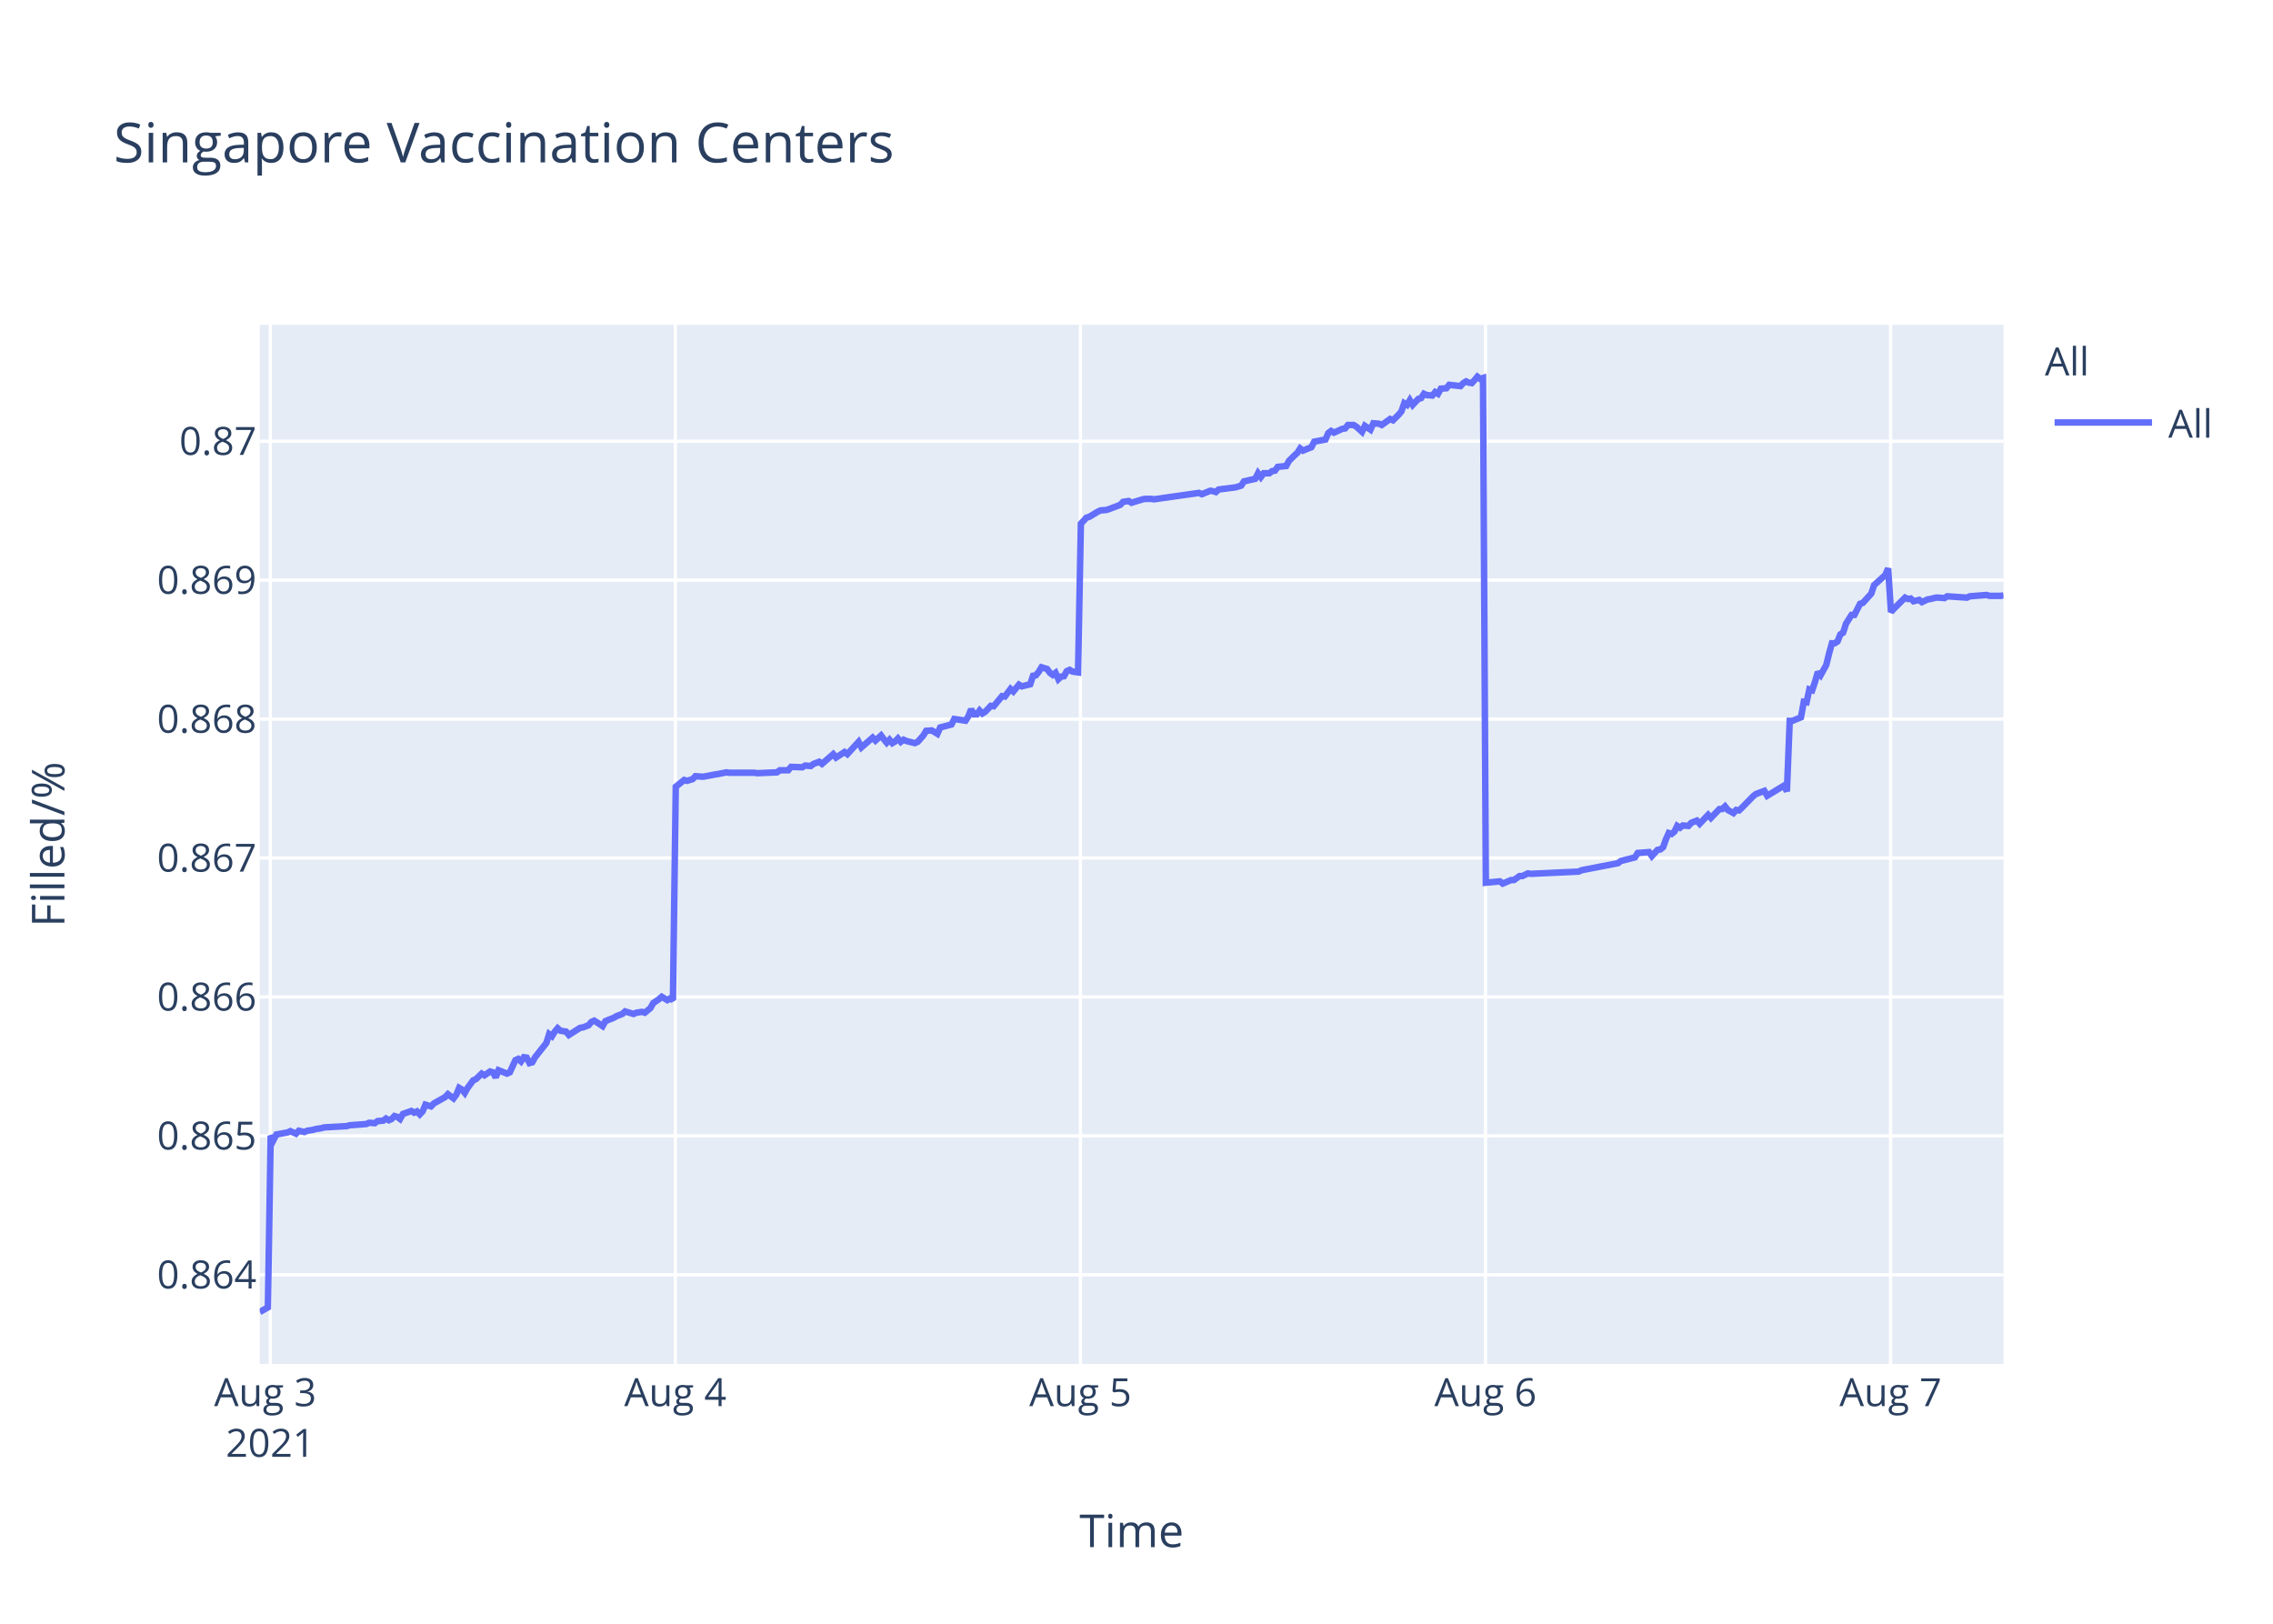
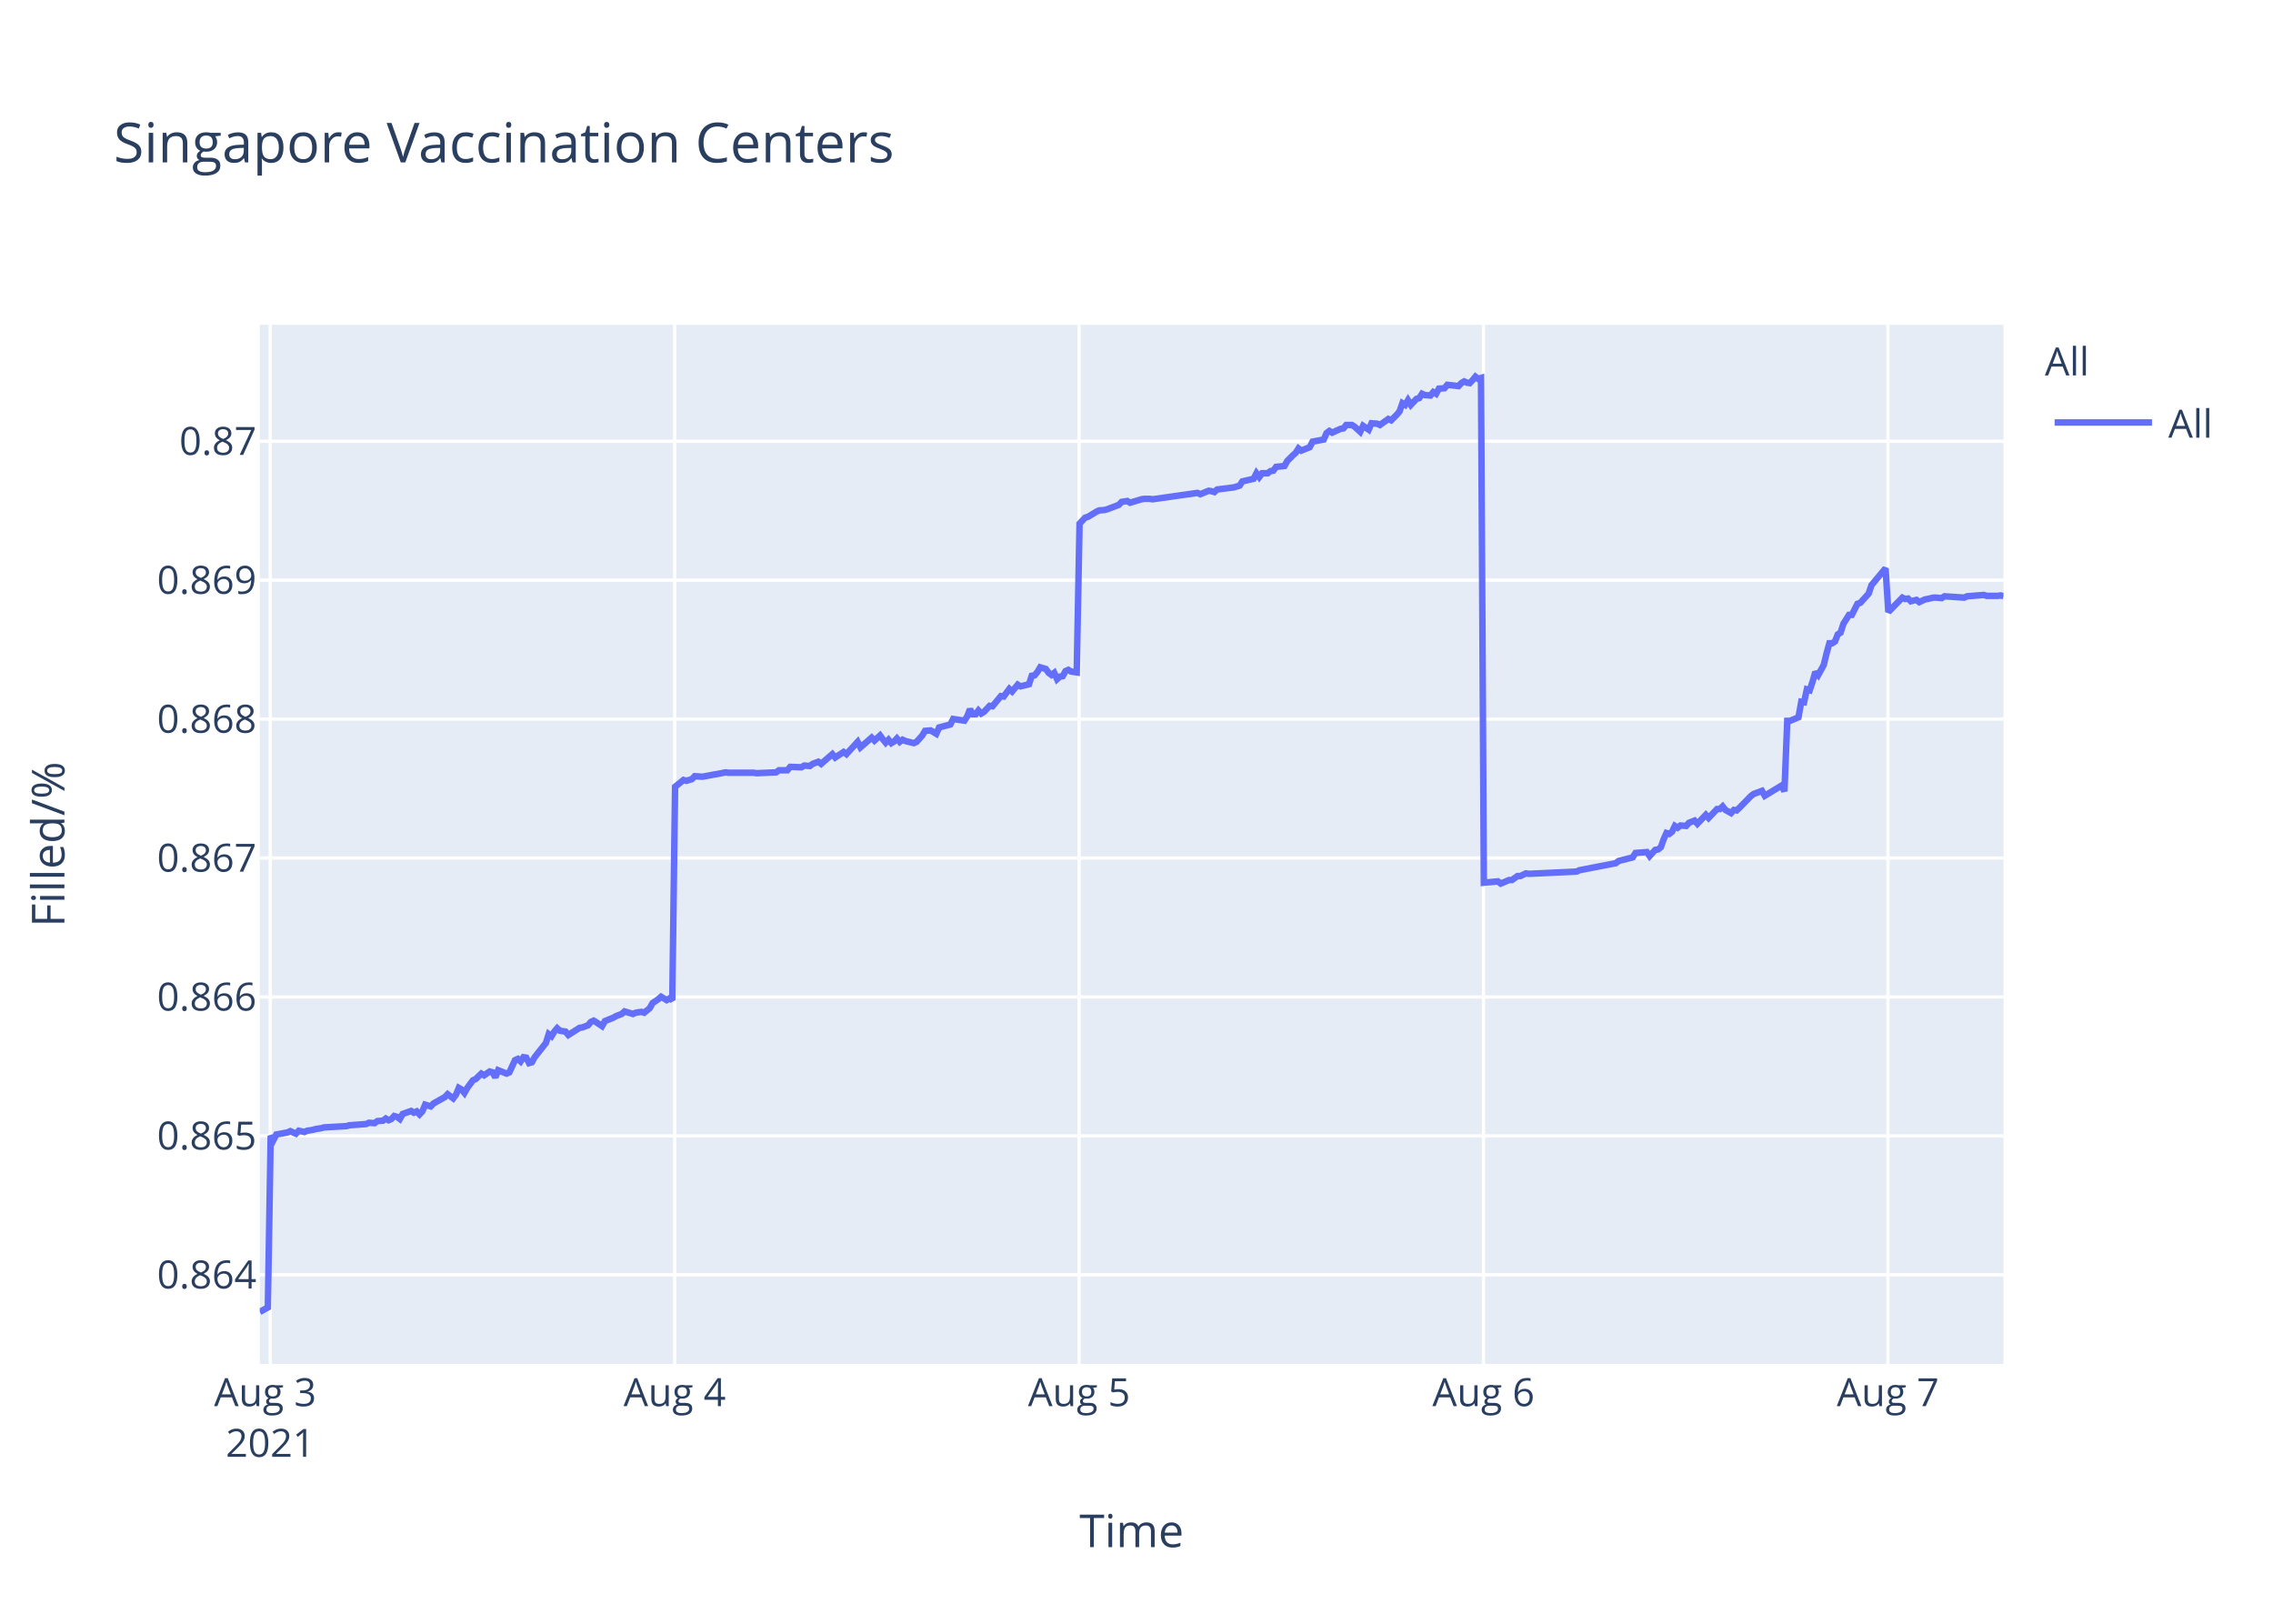
<svg xmlns="http://www.w3.org/2000/svg" class="main-svg" width="700" height="500" style="" viewBox="0 0 700 500">
  <rect x="0" y="0" width="700" height="500" style="fill: rgb(255, 255, 255); fill-opacity: 1;" />
-   <defs id="defs-69747e">
+   <defs id="defs-85af56">
    <g class="clips">
-       <clipPath id="clip69747exyplot" class="plotclip">
+       <clipPath id="clip85af56xyplot" class="plotclip">
        <rect width="537" height="320" />
      </clipPath>
-       <clipPath class="axesclip" id="clip69747ex">
+       <clipPath class="axesclip" id="clip85af56x">
        <rect x="80" y="0" width="537" height="500" />
      </clipPath>
-       <clipPath class="axesclip" id="clip69747ey">
+       <clipPath class="axesclip" id="clip85af56y">
        <rect x="0" y="100" width="700" height="320" />
      </clipPath>
-       <clipPath class="axesclip" id="clip69747exy">
+       <clipPath class="axesclip" id="clip85af56xy">
        <rect x="80" y="100" width="537" height="320" />
      </clipPath>
    </g>
    <g class="gradients" />
  </defs>
  <g class="bglayer">
    <rect class="bg" x="80" y="100" width="537" height="320" style="fill: rgb(229, 236, 246); fill-opacity: 1; stroke-width: 0;" />
  </g>
  <g class="layer-below">
    <g class="imagelayer" />
    <g class="shapelayer" />
  </g>
  <g class="cartesianlayer">
    <g class="subplot xy">
      <g class="layer-subplot">
        <g class="shapelayer" />
        <g class="imagelayer" />
      </g>
      <g class="gridlayer">
        <g class="x">
-           <path class="xgrid crisp" transform="translate(83.24,0)" d="M0,100v320" style="stroke: rgb(255, 255, 255); stroke-opacity: 1; stroke-width: 1px;" />
-           <path class="xgrid crisp" transform="translate(207.98,0)" d="M0,100v320" style="stroke: rgb(255, 255, 255); stroke-opacity: 1; stroke-width: 1px;" />
-           <path class="xgrid crisp" transform="translate(332.73,0)" d="M0,100v320" style="stroke: rgb(255, 255, 255); stroke-opacity: 1; stroke-width: 1px;" />
-           <path class="xgrid crisp" transform="translate(457.47,0)" d="M0,100v320" style="stroke: rgb(255, 255, 255); stroke-opacity: 1; stroke-width: 1px;" />
-           <path class="xgrid crisp" transform="translate(582.22,0)" d="M0,100v320" style="stroke: rgb(255, 255, 255); stroke-opacity: 1; stroke-width: 1px;" />
+           <path class="xgrid crisp" transform="translate(83.23,0)" d="M0,100v320" style="stroke: rgb(255, 255, 255); stroke-opacity: 1; stroke-width: 1px;" />
+           <path class="xgrid crisp" transform="translate(207.78,0)" d="M0,100v320" style="stroke: rgb(255, 255, 255); stroke-opacity: 1; stroke-width: 1px;" />
+           <path class="xgrid crisp" transform="translate(332.32,0)" d="M0,100v320" style="stroke: rgb(255, 255, 255); stroke-opacity: 1; stroke-width: 1px;" />
+           <path class="xgrid crisp" transform="translate(456.86,0)" d="M0,100v320" style="stroke: rgb(255, 255, 255); stroke-opacity: 1; stroke-width: 1px;" />
+           <path class="xgrid crisp" transform="translate(581.41,0)" d="M0,100v320" style="stroke: rgb(255, 255, 255); stroke-opacity: 1; stroke-width: 1px;" />
        </g>
        <g class="y">
          <path class="ygrid crisp" transform="translate(0,392.55)" d="M80,0h537" style="stroke: rgb(255, 255, 255); stroke-opacity: 1; stroke-width: 1px;" />
          <path class="ygrid crisp" transform="translate(0,349.77)" d="M80,0h537" style="stroke: rgb(255, 255, 255); stroke-opacity: 1; stroke-width: 1px;" />
          <path class="ygrid crisp" transform="translate(0,306.99)" d="M80,0h537" style="stroke: rgb(255, 255, 255); stroke-opacity: 1; stroke-width: 1px;" />
          <path class="ygrid crisp" transform="translate(0,264.21)" d="M80,0h537" style="stroke: rgb(255, 255, 255); stroke-opacity: 1; stroke-width: 1px;" />
          <path class="ygrid crisp" transform="translate(0,221.43)" d="M80,0h537" style="stroke: rgb(255, 255, 255); stroke-opacity: 1; stroke-width: 1px;" />
          <path class="ygrid crisp" transform="translate(0,178.65)" d="M80,0h537" style="stroke: rgb(255, 255, 255); stroke-opacity: 1; stroke-width: 1px;" />
          <path class="ygrid crisp" transform="translate(0,135.87)" d="M80,0h537" style="stroke: rgb(255, 255, 255); stroke-opacity: 1; stroke-width: 1px;" />
        </g>
      </g>
      <g class="zerolinelayer" />
      <path class="xlines-below" />
      <path class="ylines-below" />
      <g class="overlines-below" />
      <g class="xaxislayer-below" />
      <g class="yaxislayer-below" />
      <g class="overaxes-below" />
-       <g class="plot" transform="translate(80,100)" clip-path="url('#clip69747exyplot')">
+       <g class="plot" transform="translate(80,100)" clip-path="url('#clip85af56xyplot')">
        <g class="scatterlayer mlayer">
-           <g class="trace scatter trace0044dc" style="stroke-miterlimit: 2; opacity: 1;">
+           <g class="trace scatter trace08d76e" style="stroke-miterlimit: 2; opacity: 1;">
            <g class="fills" />
            <g class="errorbars" />
            <g class="lines">
-               <path class="js-line" d="M0,304L2.5,302.59L3.36,249.74L4.23,251.04L5.1,249.35L8.56,248.71L9.43,248.32L11.16,249.1L12.03,248.19L13.76,248.58L14.63,248.19L16.36,247.93L17.22,247.67L18.96,247.41L19.83,247.16L26.76,246.77L27.62,246.51L32.82,246.12L33.68,245.73L35.42,245.86L36.28,245.22L38.01,245.09L38.88,244.44L39.75,244.96L40.61,244.57L41.48,243.66L42.35,243.92L43.21,244.57L44.08,243.02L46.67,242.11L47.54,242.63L48.41,242.24L49.28,243.15L50.14,242.24L51.01,240.17L52.74,240.69L53.61,239.78L57.07,237.84L57.94,236.94L59.67,238.23L60.54,237.07L61.4,235L62.27,235.51L63.13,236.55L64,235L65.73,232.67L66.6,232.28L68.34,230.6L69.2,231.12L70.93,229.95L71.8,230.21L72.66,231.76L73.53,229.56L76.13,230.6L77,230.21L78.73,226.46L79.6,226.07L80.46,226.85L81.33,225.55L82.19,225.68L83.06,227.36L83.93,227.11L84.79,225.55L88.26,221.16L89.12,218.44L89.99,219.09L90.86,217.66L91.73,216.63L92.59,217.4L94.32,217.66L95.19,218.7L98.66,216.5L99.52,216.37L101.25,215.72L102.12,214.69L102.99,214.3L103.85,214.82L105.58,215.98L106.45,214.43L109.05,213.39L109.92,212.88L111.65,212.23L112.52,211.45L115.11,212.23L115.98,211.84L117.71,211.58L118.58,211.84L120.31,210.42L121.18,208.87L122.91,207.7L123.78,206.93L125.51,207.96L126.37,207.44L127.24,207.96L128.11,142.27L130.71,140.18L131.58,140.44L133.31,139.92L134.17,139.01L135.91,139.14L136.77,139.14L140.24,138.48L141.1,138.35L143.7,137.83L144.57,137.96L152.36,137.96L153.23,138.09L159.29,137.83L160.16,137.18L162.76,137.18L163.62,136.14L167.08,136.27L167.96,135.74L169.69,135.88L170.55,135.22L172.29,134.57L173.15,135.22L176.61,132.22L177.48,133.27L180.08,131.57L180.95,132.22L184.41,128.44L185.28,130.14L188.74,127.14L189.61,128.05L191.34,126.48L192.21,127.66L193.08,128.7L193.94,127.79L194.81,128.83L195.68,128.31L196.54,127.4L197.41,128.44L198.27,127.79L199.14,128.18L201.74,128.83L202.61,128.44L204.35,126.48L205.21,125.05L206.95,124.92L207.82,125.44L208.68,125.96L209.55,124.01L213.02,123.09L213.88,121.4L217.35,121.92L218.21,120.61L219.08,118.4L219.95,119.96L220.82,119.96L221.68,118.79L222.54,119.7L223.41,119.18L225.14,117.35L226.01,117.48L228.61,114.35L229.47,114.48L231.21,112.14L232.07,112.92L233.8,110.83L234.67,111.35L237.27,110.7L238.14,108.09L239,107.96L239.86,106.92L240.74,105.48L241.6,105.74L242.47,106L243.33,107.18L244.21,107.83L245.07,107.18L245.94,109.13L246.8,108.35L247.67,108.22L248.53,106.66L249.4,106.27L250.27,106.79L252,107.05L252.87,61.25L254.59,59.41L255.46,59.15L258.06,57.57L258.93,57.17L260.66,57.04L261.52,56.78L264.99,55.46L265.86,54.54L267.59,54.28L268.46,54.81L271.92,53.75L272.79,53.62L274.52,53.62L275.39,53.75L289.24,51.78L290.11,52.18L292.71,51.12L293.57,51.25L294.45,51.52L295.3,50.73L300.5,50.07L302.24,49.54L303.1,48.23L304.83,47.83L306.57,47.44L307.43,45.73L308.3,46.91L309.17,45.73L310.9,45.73L311.76,45.07L312.63,44.94L313.5,43.76L316.1,43.49L316.96,41.91L318.69,40.2L319.56,39.42L320.4,38.1L321.26,38.76L323.86,37.71L324.73,36L328.2,35.34L329.06,33.36L329.93,32.71L330.79,33.23L332.53,32.44L333.4,32.05L334.26,31.92L335.13,30.86L336.86,30.86L337.72,31.39L339.46,32.97L340.33,31.13L342.06,32.31L342.94,30.34L344.66,30.47L345.53,30.86L348.12,29.02L348.99,29.42L350.72,27.71L351.59,26.66L352.46,24.16L353.32,24.68L354.18,23.24L355.05,24.68L356.79,22.84L357.65,22.58L358.52,21.26L359.38,21.66L361.12,21.79L361.98,20.74L362.85,21.26L363.72,19.68L365.45,19.55L366.31,18.5L369.78,18.89L370.64,17.97L371.51,17.45L372.38,17.84L373.25,17.97L374.11,17.05L374.98,16L375.84,16.66L376.71,16.39L377.58,171.81L381.91,171.4L382.78,172.08L385.38,170.99L386.24,170.99L387.97,169.76L388.84,169.76L390.57,168.94L391.44,169.08L406.17,168.39L407.03,167.98L418.28,165.8L419.16,165.12L423.49,164.02L424.36,162.66L427.85,162.38L428.71,163.61L430.45,161.7L431.31,161.57L432.18,160.88L433.05,158.43L433.91,156.51L434.78,156.79L435.65,156.1L436.51,154.33L437.38,154.88L438.24,154.19L439.98,154.33L440.84,153.37L442.57,152.69L443.44,153.65L446.04,150.92L446.9,151.87L449.51,149.14L450.37,149.14L451.24,148.32L452.1,149.41L453.84,150.37L454.7,149.41L455.57,149.55L456.44,148.73L459.91,145.18L460.77,144.5L463.36,143.54L464.23,145.04L469.43,141.9L470.3,143.68L471.17,121.97L472.03,121.97L474.63,120.88L475.5,116.1L476.36,116.24L477.22,112.28L478.09,112.55L478.96,109.96L479.83,106.95L480.69,107.91L482.42,104.77L483.29,101.22L484.16,98.08L485.03,98.08L485.89,97.53L486.76,95.35L487.62,94.8L488.49,92.07L490.22,89.34L491.09,89.34L492.83,85.93L493.69,85.65L496.29,82.78L497.15,80.19L500.62,77.05L501.48,75L502.35,88.44L503.22,87.48L506.69,84.03L507.55,84.45L508.42,84.31L509.28,85.14L511.02,84.72L511.88,85.41L513.61,84.59L514.47,84.45L516.21,84.03L517.08,84.03L518.81,84.17L519.68,83.62L525.74,84.03L526.61,83.62L531.81,83.21L532.67,83.48L536.13,83.48L537,83.35" style="vector-effect: non-scaling-stroke; fill: none; stroke: rgb(99, 110, 250); stroke-opacity: 1; stroke-width: 2px; opacity: 1;" />
+               <path class="js-line" d="M0,304L2.49,302.59L3.36,249.74L4.22,251.04L5.09,249.35L8.55,248.71L9.41,248.32L11.14,249.1L12.01,248.19L13.74,248.58L14.6,248.19L16.33,247.93L17.2,247.67L18.93,247.41L19.79,247.16L26.71,246.77L27.57,246.51L32.77,246.12L33.63,245.73L35.36,245.86L36.22,245.22L37.95,245.09L38.81,244.44L39.68,244.96L40.55,244.57L41.41,243.66L42.28,243.92L43.14,244.57L44.01,243.02L46.6,242.11L47.46,242.63L48.33,242.24L49.2,243.15L50.06,242.24L50.93,240.17L52.65,240.69L53.52,239.78L56.98,237.84L57.85,236.94L59.57,238.23L60.44,237.07L61.3,235L62.17,235.51L63.03,236.55L63.9,235L65.63,232.67L66.49,232.28L68.23,230.6L69.09,231.12L70.81,229.95L71.68,230.21L72.55,231.76L73.41,229.56L76.01,230.6L76.87,230.21L78.6,226.46L79.47,226.07L80.33,226.85L81.2,225.55L82.06,225.68L82.93,227.36L83.79,227.11L84.66,225.55L88.12,221.16L88.98,218.44L89.85,219.09L90.71,217.66L91.58,216.63L92.44,217.4L94.17,217.66L95.03,218.7L98.5,216.5L99.36,216.37L101.09,215.72L101.96,214.69L102.82,214.3L103.69,214.82L105.41,215.98L106.28,214.43L108.87,213.39L109.74,212.88L111.47,212.23L112.33,211.45L114.93,212.23L115.79,211.84L117.52,211.58L118.39,211.84L120.11,210.42L120.98,208.87L122.71,207.7L123.58,206.93L125.3,207.96L126.17,207.44L127.04,207.96L127.9,142.27L130.5,140.18L131.36,140.44L133.09,139.92L133.96,139.01L135.69,139.14L136.55,139.14L140.01,138.48L140.87,138.35L143.47,137.83L144.33,137.96L152.11,137.96L152.98,138.09L159.03,137.83L159.9,137.18L162.49,137.18L163.36,136.14L166.81,136.27L167.68,135.74L169.41,135.88L170.27,135.22L172.01,134.57L172.87,135.22L176.33,132.22L177.2,133.27L179.79,131.57L180.66,132.22L184.12,128.44L184.98,130.14L188.44,127.14L189.31,128.05L191.03,126.48L191.9,127.66L192.76,128.7L193.63,127.79L194.5,128.83L195.36,128.31L196.22,127.4L197.09,128.44L197.95,127.79L198.82,128.18L201.41,128.83L202.28,128.44L204.03,126.48L204.88,125.05L206.61,124.92L207.48,125.44L208.34,125.96L209.21,124.01L212.67,123.09L213.54,121.4L217,121.92L217.86,120.61L218.72,118.4L219.59,119.96L220.46,119.96L221.32,118.79L222.18,119.7L223.05,119.18L224.78,117.35L225.65,117.48L228.24,114.35L229.1,114.48L230.84,112.14L231.7,112.92L233.43,110.83L234.29,111.35L236.89,110.7L237.75,108.09L238.62,107.96L239.48,106.92L240.35,105.48L241.21,105.74L242.08,106L242.94,107.18L243.81,107.83L244.67,107.18L245.54,109.13L246.4,108.35L247.27,108.22L248.13,106.66L249,106.27L249.86,106.79L251.59,107.05L252.46,61.25L254.18,59.41L255.05,59.15L257.65,57.57L258.51,57.17L260.24,57.04L261.1,56.78L264.56,55.46L265.43,54.54L267.16,54.28L268.02,54.81L271.49,53.75L272.35,53.62L274.08,53.62L274.94,53.75L288.78,51.78L289.64,52.18L292.24,51.12L293.1,51.25L293.97,51.52L294.83,50.73L300.02,50.07L301.75,49.54L302.61,48.23L304.34,47.83L306.07,47.44L306.94,45.73L307.8,46.91L308.67,45.73L310.4,45.73L311.26,45.07L312.13,44.94L312.99,43.76L315.58,43.49L316.45,41.91L318.18,40.2L319.05,39.42L319.89,38.1L320.74,38.76L323.34,37.71L324.21,36L327.67,35.34L328.53,33.36L329.4,32.71L330.26,33.23L331.99,32.44L332.86,32.05L333.72,31.92L334.58,30.86L336.32,30.86L337.18,31.39L338.91,32.97L339.78,31.13L341.51,32.31L342.38,30.34L344.1,30.47L344.97,30.86L347.56,29.02L348.43,29.42L350.15,27.71L351.02,26.66L351.89,24.16L352.75,24.68L353.61,23.24L354.48,24.68L356.21,22.84L357.08,22.58L357.94,21.26L358.8,21.66L360.53,21.79L361.39,20.74L362.26,21.26L363.13,19.68L364.86,19.55L365.72,18.5L369.18,18.89L370.04,17.97L370.91,17.45L371.78,17.84L372.64,17.97L373.51,17.05L374.38,16L375.23,16.66L376.1,16.39L376.97,171.81L381.29,171.4L382.16,172.08L384.75,170.99L385.62,170.99L387.35,169.76L388.21,169.76L389.94,168.94L390.8,169.08L405.51,168.39L406.37,167.98L417.61,165.8L418.48,165.12L422.8,164.02L423.67,162.66L427.16,162.38L428.02,163.61L429.75,161.7L430.62,161.57L431.48,160.88L432.35,158.43L433.21,156.51L434.07,156.79L434.94,156.1L435.8,154.33L436.67,154.88L437.53,154.19L439.27,154.33L440.13,153.37L441.86,152.69L442.73,153.65L445.32,150.92L446.18,151.87L448.78,149.14L449.64,149.14L450.51,148.32L451.37,149.41L453.1,150.37L453.97,149.41L454.83,149.55L455.7,148.73L459.16,145.18L460.03,144.5L462.62,143.54L463.48,145.04L468.67,141.9L469.54,143.68L470.41,121.97L471.27,121.97L473.86,120.88L474.73,116.1L475.59,116.24L476.45,112.28L477.32,112.55L478.19,109.96L479.05,106.95L479.92,107.91L481.64,104.77L482.51,101.22L483.38,98.08L484.24,98.08L485.11,97.53L485.97,95.35L486.83,94.8L487.71,92.07L489.43,89.34L490.29,89.34L492.03,85.93L492.89,85.65L495.48,82.78L496.35,80.19L500.68,75L501.54,88.44L505.87,84.03L506.73,84.45L507.6,84.31L508.46,85.14L510.19,84.72L511.06,85.41L512.79,84.59L513.64,84.45L515.38,84.03L516.24,84.03L517.98,84.17L518.84,83.62L524.89,84.03L525.76,83.62L530.95,83.21L531.81,83.48L535.27,83.48L536.13,83.35L537,83.62" style="vector-effect: non-scaling-stroke; fill: none; stroke: rgb(99, 110, 250); stroke-opacity: 1; stroke-width: 2px; opacity: 1;" />
            </g>
            <g class="points" />
            <g class="text" />
          </g>
        </g>
      </g>
      <g class="overplot" />
      <path class="xlines-above crisp" d="M0,0" style="fill: none;" />
      <path class="ylines-above crisp" d="M0,0" style="fill: none;" />
      <g class="overlines-above" />
      <g class="xaxislayer-above">
        <g class="xtick">
-           <text text-anchor="middle" x="0" y="433" transform="translate(83.24,0)" style="font-family: 'Open Sans', verdana, arial, sans-serif; font-size: 12px; fill: rgb(42, 63, 95); fill-opacity: 1; white-space: pre;">
+           <text text-anchor="middle" x="0" y="433" transform="translate(83.23,0)" style="font-family: 'Open Sans', verdana, arial, sans-serif; font-size: 12px; fill: rgb(42, 63, 95); fill-opacity: 1; white-space: pre;">
            <tspan class="line" dy="0em" x="0" y="433">Aug 3</tspan>
            <tspan class="line" dy="1.3em" x="0" y="433">2021</tspan>
          </text>
        </g>
        <g class="xtick">
-           <text text-anchor="middle" x="0" y="433" transform="translate(207.98,0)" style="font-family: 'Open Sans', verdana, arial, sans-serif; font-size: 12px; fill: rgb(42, 63, 95); fill-opacity: 1; white-space: pre;">Aug 4</text>
+           <text text-anchor="middle" x="0" y="433" transform="translate(207.78,0)" style="font-family: 'Open Sans', verdana, arial, sans-serif; font-size: 12px; fill: rgb(42, 63, 95); fill-opacity: 1; white-space: pre;">Aug 4</text>
        </g>
        <g class="xtick">
-           <text text-anchor="middle" x="0" y="433" transform="translate(332.73,0)" style="font-family: 'Open Sans', verdana, arial, sans-serif; font-size: 12px; fill: rgb(42, 63, 95); fill-opacity: 1; white-space: pre;">Aug 5</text>
+           <text text-anchor="middle" x="0" y="433" transform="translate(332.32,0)" style="font-family: 'Open Sans', verdana, arial, sans-serif; font-size: 12px; fill: rgb(42, 63, 95); fill-opacity: 1; white-space: pre;">Aug 5</text>
        </g>
        <g class="xtick">
-           <text text-anchor="middle" x="0" y="433" transform="translate(457.47,0)" style="font-family: 'Open Sans', verdana, arial, sans-serif; font-size: 12px; fill: rgb(42, 63, 95); fill-opacity: 1; white-space: pre;">Aug 6</text>
+           <text text-anchor="middle" x="0" y="433" transform="translate(456.86,0)" style="font-family: 'Open Sans', verdana, arial, sans-serif; font-size: 12px; fill: rgb(42, 63, 95); fill-opacity: 1; white-space: pre;">Aug 6</text>
        </g>
        <g class="xtick">
-           <text text-anchor="middle" x="0" y="433" transform="translate(582.22,0)" style="font-family: 'Open Sans', verdana, arial, sans-serif; font-size: 12px; fill: rgb(42, 63, 95); fill-opacity: 1; white-space: pre;">Aug 7</text>
+           <text text-anchor="middle" x="0" y="433" transform="translate(581.41,0)" style="font-family: 'Open Sans', verdana, arial, sans-serif; font-size: 12px; fill: rgb(42, 63, 95); fill-opacity: 1; white-space: pre;">Aug 7</text>
        </g>
      </g>
      <g class="yaxislayer-above">
        <g class="ytick">
          <text text-anchor="end" x="79" y="4.2" transform="translate(0,392.55)" style="font-family: 'Open Sans', verdana, arial, sans-serif; font-size: 12px; fill: rgb(42, 63, 95); fill-opacity: 1; white-space: pre;">0.864</text>
        </g>
        <g class="ytick">
          <text text-anchor="end" x="79" y="4.2" transform="translate(0,349.77)" style="font-family: 'Open Sans', verdana, arial, sans-serif; font-size: 12px; fill: rgb(42, 63, 95); fill-opacity: 1; white-space: pre;">0.865</text>
        </g>
        <g class="ytick">
          <text text-anchor="end" x="79" y="4.2" transform="translate(0,306.99)" style="font-family: 'Open Sans', verdana, arial, sans-serif; font-size: 12px; fill: rgb(42, 63, 95); fill-opacity: 1; white-space: pre;">0.866</text>
        </g>
        <g class="ytick">
          <text text-anchor="end" x="79" y="4.2" transform="translate(0,264.21)" style="font-family: 'Open Sans', verdana, arial, sans-serif; font-size: 12px; fill: rgb(42, 63, 95); fill-opacity: 1; white-space: pre;">0.867</text>
        </g>
        <g class="ytick">
          <text text-anchor="end" x="79" y="4.2" transform="translate(0,221.43)" style="font-family: 'Open Sans', verdana, arial, sans-serif; font-size: 12px; fill: rgb(42, 63, 95); fill-opacity: 1; white-space: pre;">0.868</text>
        </g>
        <g class="ytick">
          <text text-anchor="end" x="79" y="4.2" transform="translate(0,178.65)" style="font-family: 'Open Sans', verdana, arial, sans-serif; font-size: 12px; fill: rgb(42, 63, 95); fill-opacity: 1; white-space: pre;">0.869</text>
        </g>
        <g class="ytick">
          <text text-anchor="end" x="79" y="4.2" transform="translate(0,135.87)" style="font-family: 'Open Sans', verdana, arial, sans-serif; font-size: 12px; fill: rgb(42, 63, 95); fill-opacity: 1; white-space: pre;">0.87</text>
        </g>
      </g>
      <g class="overaxes-above" />
    </g>
  </g>
  <g class="polarlayer" />
  <g class="ternarylayer" />
  <g class="geolayer" />
  <g class="funnelarealayer" />
  <g class="pielayer" />
  <g class="treemaplayer" />
  <g class="sunburstlayer" />
  <g class="glimages" />
-   <defs id="topdefs-69747e">
+   <defs id="topdefs-85af56">
    <g class="clips" />
-     <clipPath id="legend69747e">
+     <clipPath id="legend85af56">
      <rect width="60" height="45" x="0" y="0" />
    </clipPath>
  </defs>
  <g class="layer-above">
    <g class="imagelayer" />
    <g class="shapelayer" />
  </g>
  <g class="infolayer">
    <g class="legend" pointer-events="all" transform="translate(627.74,100)">
      <rect class="bg" shape-rendering="crispEdges" width="60" height="45" x="0" y="0" style="stroke: rgb(68, 68, 68); stroke-opacity: 1; fill: rgb(255, 255, 255); fill-opacity: 1; stroke-width: 0px;" />
-       <g class="scrollbox" transform="" clip-path="url('#legend69747e')">
+       <g class="scrollbox" transform="" clip-path="url('#legend85af56')">
        <text class="legendtitletext" text-anchor="start" x="2" y="15.6" style="font-family: 'Open Sans', verdana, arial, sans-serif; font-size: 12px; fill: rgb(42, 63, 95); fill-opacity: 1; white-space: pre;">All</text>
        <g class="groups" transform="">
          <g class="traces" transform="translate(0,30.1)" style="opacity: 1;">
            <text class="legendtext" text-anchor="start" x="40" y="4.68" style="font-family: 'Open Sans', verdana, arial, sans-serif; font-size: 12px; fill: rgb(42, 63, 95); fill-opacity: 1; white-space: pre;">All</text>
            <g class="layers" style="opacity: 1;">
              <g class="legendfill" />
              <g class="legendlines">
                <path class="js-line" d="M5,0h30" style="fill: none; stroke: rgb(99, 110, 250); stroke-opacity: 1; stroke-width: 2px;" />
              </g>
              <g class="legendsymbols">
                <g class="legendpoints" />
              </g>
            </g>
            <rect class="legendtoggle" x="0" y="-9.5" width="54.891" height="19" style="fill: rgb(0, 0, 0); fill-opacity: 0;" />
          </g>
        </g>
      </g>
      <rect class="scrollbar" rx="20" ry="3" width="0" height="0" x="0" y="0" style="fill: rgb(128, 139, 164); fill-opacity: 1;" />
    </g>
    <g class="g-gtitle">
      <text class="gtitle" x="35" y="50" text-anchor="start" dy="0em" style="font-family: 'Open Sans', verdana, arial, sans-serif; font-size: 17px; fill: rgb(42, 63, 95); opacity: 1; font-weight: normal; white-space: pre;">Singapore Vaccination Centers</text>
    </g>
    <g class="g-xtitle">
      <text class="xtitle" x="348.5" y="476.409" text-anchor="middle" style="font-family: 'Open Sans', verdana, arial, sans-serif; font-size: 14px; fill: rgb(42, 63, 95); opacity: 1; font-weight: normal; white-space: pre;">Time</text>
    </g>
    <g class="g-ytitle">
      <text class="ytitle" transform="rotate(-90,19.84063,260)" x="19.841" y="260" text-anchor="middle" style="font-family: 'Open Sans', verdana, arial, sans-serif; font-size: 14px; fill: rgb(42, 63, 95); opacity: 1; font-weight: normal; white-space: pre;">Filled/%</text>
    </g>
  </g>
</svg>
